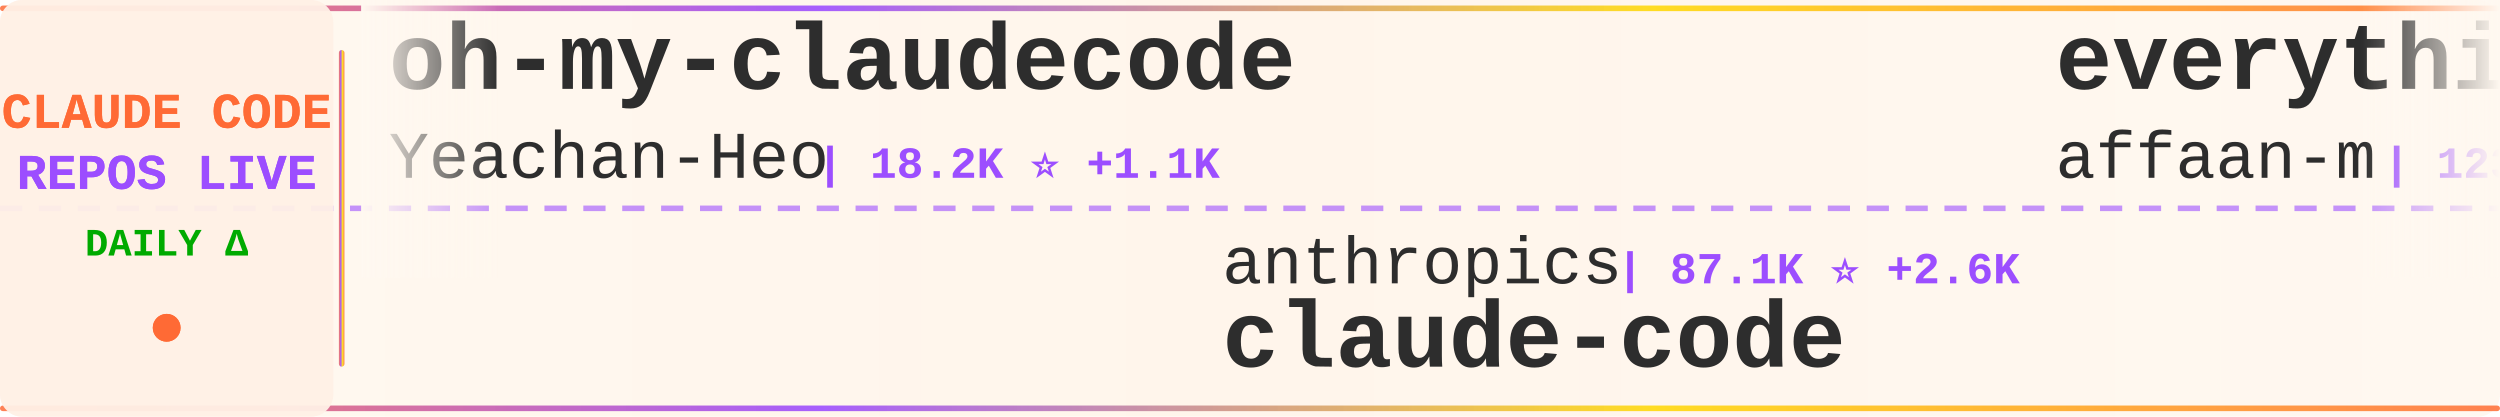
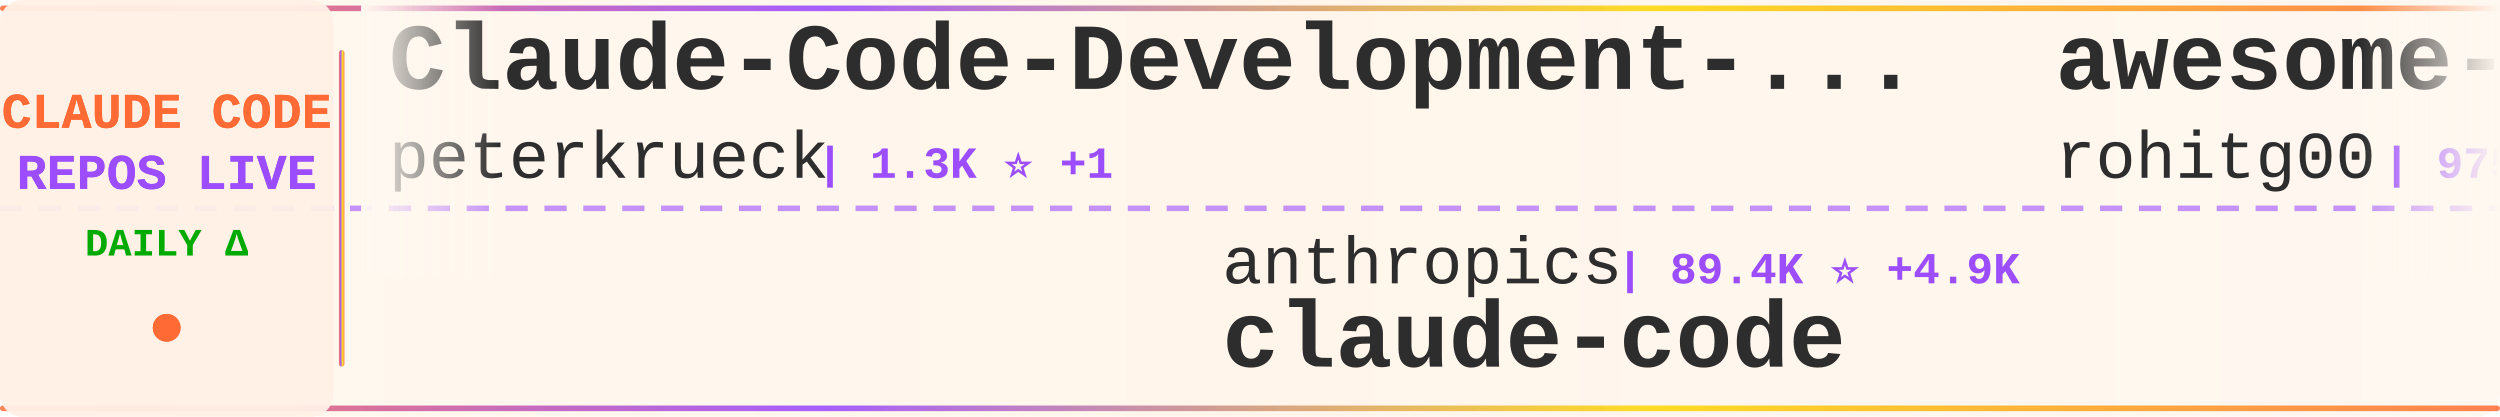
<svg xmlns="http://www.w3.org/2000/svg" width="900" height="150">
  <defs>
    <linearGradient id="tickerBg" x1="0%" y1="0%" x2="100%" y2="0%">
      <stop offset="0%" style="stop-color:#fff8f0;stop-opacity:0.98" />
      <stop offset="50%" style="stop-color:#fff5eb;stop-opacity:1" />
      <stop offset="100%" style="stop-color:#fff8f0;stop-opacity:0.98" />
    </linearGradient>
    <linearGradient id="borderGrad" x1="0%" y1="0%" x2="100%" y2="0%">
      <stop offset="0%" style="stop-color:#FF6B35;stop-opacity:0.85">
        <animate attributeName="stop-opacity" values="0.85;1;0.85" dur="2s" repeatCount="indefinite" />
      </stop>
      <stop offset="33%" style="stop-color:#9C4EFF;stop-opacity:0.9">
        <animate attributeName="stop-opacity" values="0.9;1;0.9" dur="2.2s" repeatCount="indefinite" />
      </stop>
      <stop offset="66%" style="stop-color:#FFD700;stop-opacity:0.85">
        <animate attributeName="stop-opacity" values="0.85;1;0.85" dur="1.8s" repeatCount="indefinite" />
      </stop>
      <stop offset="100%" style="stop-color:#FF6B35;stop-opacity:0.85">
        <animate attributeName="stop-opacity" values="0.85;1;0.85" dur="2s" repeatCount="indefinite" />
      </stop>
    </linearGradient>
    <filter id="textGlow">
      <feGaussianBlur stdDeviation="0.15" result="coloredBlur" />
      <feMerge>
        <feMergeNode in="coloredBlur" />
        <feMergeNode in="SourceGraphic" />
      </feMerge>
    </filter>
    <filter id="metricGlow">
      <feGaussianBlur stdDeviation="0.2" result="coloredBlur" />
      <feMerge>
        <feMergeNode in="coloredBlur" />
        <feMergeNode in="SourceGraphic" />
      </feMerge>
    </filter>
    <linearGradient id="leftFade" x1="0%" y1="0%" x2="100%" y2="0%">
      <stop offset="0%" style="stop-color:#fff8f0;stop-opacity:1" />
      <stop offset="100%" style="stop-color:#fff8f0;stop-opacity:0" />
    </linearGradient>
    <linearGradient id="rightFade" x1="0%" y1="0%" x2="100%" y2="0%">
      <stop offset="0%" style="stop-color:#fff8f0;stop-opacity:0" />
      <stop offset="100%" style="stop-color:#fff8f0;stop-opacity:1" />
    </linearGradient>
  </defs>
  <rect width="900" height="150" fill="url(#tickerBg)" rx="8" />
  <rect x="0" y="2" width="900" height="2" fill="url(#borderGrad)" rx="1" />
  <rect x="0" y="146" width="900" height="2" fill="url(#borderGrad)" rx="1" />
  <line x1="0" y1="75" x2="900" y2="75" stroke="#9C4EFF" stroke-width="2" stroke-dasharray="8 6" opacity="0.6" />
  <rect x="0" y="0" width="120" height="150" fill="#fff0e6" opacity="0.95" rx="8" />
  <text x="60" y="46" font-family="'Courier New', monospace" font-size="18" font-weight="bold" fill="#FF6B35" text-anchor="middle" filter="url(#textGlow)">
    CLAUDE CODE
  </text>
  <text x="60" y="68" font-family="'Courier New', monospace" font-size="18" font-weight="bold" fill="#9C4EFF" text-anchor="middle" filter="url(#textGlow)">
    REPOS LIVE
  </text>
  <text x="60" y="92" font-family="'Courier New', monospace" font-size="14" font-weight="bold" fill="#00aa00" text-anchor="middle">
    DAILY Δ
  </text>
  <circle cx="60" cy="118" r="5" fill="#FF6B35" filter="url(#metricGlow)">
    <animate attributeName="r" values="4;6;4" dur="1.5s" repeatCount="indefinite" />
    <animate attributeName="opacity" values="0.6;1;0.6" dur="1.5s" repeatCount="indefinite" />
  </circle>
  <rect x="122" y="18" width="2" height="114" fill="url(#borderGrad)" rx="1" />
  <clipPath id="tickerClip">
    <rect x="130" y="0" width="770" height="150" />
  </clipPath>
  <g clip-path="url(#tickerClip)">
    <g id="tickerItems">
      <animateTransform attributeName="transform" attributeType="XML" type="translate" from="0 0" to="-3000 0" dur="54s" repeatCount="indefinite" />
      <g transform="translate(0, 0)">
-         <text x="140" y="32" font-family="'Courier New', monospace" font-size="34" font-weight="bold" fill="#2d2d2d">oh-my-claudecode</text>
-         <text x="140" y="64" font-family="'Courier New', monospace" font-size="24" font-weight="normal" fill="#2d2d2d" opacity="1.0">Yeachan-Heo</text>
-         <text x="294" y="64" font-family="'Courier New', monospace" font-size="16" font-weight="bold" fill="#9C4EFF"> | 18.2K ⭐ +1.1K</text>
-       </g>
-       <g transform="translate(300, 0)">
-         <text x="140" y="102" font-family="'Courier New', monospace" font-size="24" font-weight="normal" fill="#2d2d2d" opacity="1.0">anthropics</text>
-         <text x="282" y="102" font-family="'Courier New', monospace" font-size="16" font-weight="bold" fill="#9C4EFF"> | 87.1K ⭐ +2.6K</text>
-         <text x="140" y="132" font-family="'Courier New', monospace" font-size="34" font-weight="bold" fill="#2d2d2d">claude-code</text>
-       </g>
-       <g transform="translate(600, 0)">
-         <text x="140" y="32" font-family="'Courier New', monospace" font-size="34" font-weight="bold" fill="#2d2d2d">everything-claude-code</text>
-         <text x="140" y="64" font-family="'Courier New', monospace" font-size="24" font-weight="normal" fill="#2d2d2d" opacity="1.0">affaan-m</text>
-         <text x="258" y="64" font-family="'Courier New', monospace" font-size="16" font-weight="bold" fill="#9C4EFF"> | 123.9K ⭐ +5.9K</text>
-       </g>
-       <g transform="translate(900, 0)">
-         <text x="140" y="102" font-family="'Courier New', monospace" font-size="24" font-weight="normal" fill="#2d2d2d" opacity="1.0">Kuberwastaken</text>
-         <text x="318" y="102" font-family="'Courier New', monospace" font-size="16" font-weight="bold" fill="#9C4EFF"> | 275 ⭐ +280</text>
-         <text x="140" y="132" font-family="'Courier New', monospace" font-size="34" font-weight="bold" fill="#2d2d2d">claude-code</text>
-       </g>
-       <g transform="translate(1200, 0)">
        <text x="140" y="32" font-family="'Courier New', monospace" font-size="34" font-weight="bold" fill="#2d2d2d">Claude-Code-Development-...</text>
        <text x="140" y="64" font-family="'Courier New', monospace" font-size="24" font-weight="normal" fill="#2d2d2d" opacity="1.0">peterkrueck</text>
        <text x="294" y="64" font-family="'Courier New', monospace" font-size="16" font-weight="bold" fill="#9C4EFF"> | 1.3K ⭐ +1</text>
      </g>
+       <g transform="translate(300, 0)">
+         <text x="140" y="102" font-family="'Courier New', monospace" font-size="24" font-weight="normal" fill="#2d2d2d" opacity="1.0">anthropics</text>
+         <text x="282" y="102" font-family="'Courier New', monospace" font-size="16" font-weight="bold" fill="#9C4EFF"> | 89.4K ⭐ +4.9K</text>
+         <text x="140" y="132" font-family="'Courier New', monospace" font-size="34" font-weight="bold" fill="#2d2d2d">claude-code</text>
+       </g>
+       <g transform="translate(600, 0)">
+         <text x="140" y="32" font-family="'Courier New', monospace" font-size="34" font-weight="bold" fill="#2d2d2d">awesome-claude-code-tool...</text>
+         <text x="140" y="64" font-family="'Courier New', monospace" font-size="24" font-weight="normal" fill="#2d2d2d" opacity="1.0">rohitg00</text>
+         <text x="258" y="64" font-family="'Courier New', monospace" font-size="16" font-weight="bold" fill="#9C4EFF"> | 975 ⭐ +21</text>
+       </g>
+       <g transform="translate(900, 0)">
+         <text x="140" y="102" font-family="'Courier New', monospace" font-size="24" font-weight="normal" fill="#2d2d2d" opacity="1.0">JessyTsui</text>
+         <text x="270" y="102" font-family="'Courier New', monospace" font-size="16" font-weight="bold" fill="#9C4EFF"> | 1.2K ⭐ +1</text>
+         <text x="140" y="132" font-family="'Courier New', monospace" font-size="34" font-weight="bold" fill="#2d2d2d">Claude-Code-Remote</text>
+       </g>
+       <g transform="translate(1200, 0)">
+         <text x="140" y="32" font-family="'Courier New', monospace" font-size="34" font-weight="bold" fill="#2d2d2d">CLIProxyAPI</text>
+         <text x="140" y="64" font-family="'Courier New', monospace" font-size="24" font-weight="normal" fill="#2d2d2d" opacity="1.0">router-for-me</text>
+         <text x="318" y="64" font-family="'Courier New', monospace" font-size="16" font-weight="bold" fill="#9C4EFF"> | 21.7K ⭐ +312</text>
+       </g>
      <g transform="translate(1500, 0)">
-         <text x="140" y="102" font-family="'Courier New', monospace" font-size="24" font-weight="normal" fill="#2d2d2d" opacity="1.0">obra</text>
-         <text x="210" y="102" font-family="'Courier New', monospace" font-size="16" font-weight="bold" fill="#9C4EFF"> | 127.3K ⭐ +2.6K</text>
-         <text x="140" y="132" font-family="'Courier New', monospace" font-size="34" font-weight="bold" fill="#2d2d2d">superpowers</text>
+         <text x="140" y="102" font-family="'Courier New', monospace" font-size="24" font-weight="normal" fill="#2d2d2d" opacity="1.0">anthropics</text>
+         <text x="282" y="102" font-family="'Courier New', monospace" font-size="16" font-weight="bold" fill="#9C4EFF"> | 15.6K ⭐ +157</text>
+         <text x="140" y="132" font-family="'Courier New', monospace" font-size="34" font-weight="bold" fill="#2d2d2d">claude-plugins-official</text>
      </g>
      <g transform="translate(1800, 0)">
-         <text x="140" y="32" font-family="'Courier New', monospace" font-size="34" font-weight="bold" fill="#2d2d2d">Claude-Code-Game-Studios</text>
-         <text x="140" y="64" font-family="'Courier New', monospace" font-size="24" font-weight="normal" fill="#2d2d2d" opacity="1.0">Donchitos</text>
-         <text x="270" y="64" font-family="'Courier New', monospace" font-size="16" font-weight="bold" fill="#9C4EFF"> | 7.6K ⭐ +217</text>
+         <text x="140" y="32" font-family="'Courier New', monospace" font-size="34" font-weight="bold" fill="#2d2d2d">claude-code</text>
+         <text x="140" y="64" font-family="'Courier New', monospace" font-size="24" font-weight="normal" fill="#2d2d2d" opacity="1.0">nirholas</text>
+         <text x="258" y="64" font-family="'Courier New', monospace" font-size="16" font-weight="bold" fill="#9C4EFF"> | 4.4K ⭐ +4.4K</text>
      </g>
      <g transform="translate(2100, 0)">
-         <text x="140" y="102" font-family="'Courier New', monospace" font-size="24" font-weight="normal" fill="#2d2d2d" opacity="1.0">edmund-io</text>
-         <text x="270" y="102" font-family="'Courier New', monospace" font-size="16" font-weight="bold" fill="#9C4EFF"> | 1.4K ⭐ +4</text>
-         <text x="140" y="132" font-family="'Courier New', monospace" font-size="34" font-weight="bold" fill="#2d2d2d">edmunds-claude-code</text>
+         <text x="140" y="102" font-family="'Courier New', monospace" font-size="24" font-weight="normal" fill="#2d2d2d" opacity="1.0">sanbuphy</text>
+         <text x="258" y="102" font-family="'Courier New', monospace" font-size="16" font-weight="bold" fill="#9C4EFF"> | 3.0K ⭐ +3.0K</text>
+         <text x="140" y="132" font-family="'Courier New', monospace" font-size="34" font-weight="bold" fill="#2d2d2d">claude-code-source-code</text>
      </g>
      <g transform="translate(2400, 0)">
-         <text x="140" y="32" font-family="'Courier New', monospace" font-size="34" font-weight="bold" fill="#2d2d2d">claude-code-source</text>
-         <text x="140" y="64" font-family="'Courier New', monospace" font-size="24" font-weight="normal" fill="#2d2d2d" opacity="1.0">hangsman</text>
-         <text x="258" y="64" font-family="'Courier New', monospace" font-size="16" font-weight="bold" fill="#9C4EFF"> | 279 ⭐ +279</text>
+         <text x="140" y="32" font-family="'Courier New', monospace" font-size="34" font-weight="bold" fill="#2d2d2d">claudecodeui</text>
+         <text x="140" y="64" font-family="'Courier New', monospace" font-size="24" font-weight="normal" fill="#2d2d2d" opacity="1.0">siteboon</text>
+         <text x="258" y="64" font-family="'Courier New', monospace" font-size="16" font-weight="bold" fill="#9C4EFF"> | 9.2K ⭐ +48</text>
      </g>
      <g transform="translate(2700, 0)">
-         <text x="140" y="102" font-family="'Courier New', monospace" font-size="24" font-weight="normal" fill="#2d2d2d" opacity="1.0">wasabeef</text>
-         <text x="258" y="102" font-family="'Courier New', monospace" font-size="16" font-weight="bold" fill="#9C4EFF"> | 1.1K ⭐ +1</text>
-         <text x="140" y="132" font-family="'Courier New', monospace" font-size="34" font-weight="bold" fill="#2d2d2d">claude-code-cookbook</text>
+         <text x="140" y="102" font-family="'Courier New', monospace" font-size="24" font-weight="normal" fill="#2d2d2d" opacity="1.0">bfly123</text>
+         <text x="246" y="102" font-family="'Courier New', monospace" font-size="16" font-weight="bold" fill="#9C4EFF"> | 2.0K ⭐ +32</text>
+         <text x="140" y="132" font-family="'Courier New', monospace" font-size="34" font-weight="bold" fill="#2d2d2d">claude_code_bridge</text>
      </g>
      <g transform="translate(3000, 0)">
-         <text x="140" y="32" font-family="'Courier New', monospace" font-size="34" font-weight="bold" fill="#2d2d2d">oh-my-claudecode</text>
-         <text x="140" y="64" font-family="'Courier New', monospace" font-size="24" font-weight="normal" fill="#2d2d2d" opacity="1.0">Yeachan-Heo</text>
-         <text x="294" y="64" font-family="'Courier New', monospace" font-size="16" font-weight="bold" fill="#9C4EFF"> | 18.2K ⭐ +1.1K</text>
+         <text x="140" y="32" font-family="'Courier New', monospace" font-size="34" font-weight="bold" fill="#2d2d2d">Claude-Code-Development-...</text>
+         <text x="140" y="64" font-family="'Courier New', monospace" font-size="24" font-weight="normal" fill="#2d2d2d" opacity="1.0">peterkrueck</text>
+         <text x="294" y="64" font-family="'Courier New', monospace" font-size="16" font-weight="bold" fill="#9C4EFF"> | 1.3K ⭐ +1</text>
      </g>
      <g transform="translate(3300, 0)">
        <text x="140" y="102" font-family="'Courier New', monospace" font-size="24" font-weight="normal" fill="#2d2d2d" opacity="1.0">anthropics</text>
-         <text x="282" y="102" font-family="'Courier New', monospace" font-size="16" font-weight="bold" fill="#9C4EFF"> | 87.1K ⭐ +2.6K</text>
+         <text x="282" y="102" font-family="'Courier New', monospace" font-size="16" font-weight="bold" fill="#9C4EFF"> | 89.4K ⭐ +4.9K</text>
        <text x="140" y="132" font-family="'Courier New', monospace" font-size="34" font-weight="bold" fill="#2d2d2d">claude-code</text>
      </g>
      <g transform="translate(3600, 0)">
-         <text x="140" y="32" font-family="'Courier New', monospace" font-size="34" font-weight="bold" fill="#2d2d2d">everything-claude-code</text>
-         <text x="140" y="64" font-family="'Courier New', monospace" font-size="24" font-weight="normal" fill="#2d2d2d" opacity="1.0">affaan-m</text>
-         <text x="258" y="64" font-family="'Courier New', monospace" font-size="16" font-weight="bold" fill="#9C4EFF"> | 123.9K ⭐ +5.9K</text>
+         <text x="140" y="32" font-family="'Courier New', monospace" font-size="34" font-weight="bold" fill="#2d2d2d">awesome-claude-code-tool...</text>
+         <text x="140" y="64" font-family="'Courier New', monospace" font-size="24" font-weight="normal" fill="#2d2d2d" opacity="1.0">rohitg00</text>
+         <text x="258" y="64" font-family="'Courier New', monospace" font-size="16" font-weight="bold" fill="#9C4EFF"> | 975 ⭐ +21</text>
      </g>
      <g transform="translate(3900, 0)">
-         <text x="140" y="102" font-family="'Courier New', monospace" font-size="24" font-weight="normal" fill="#2d2d2d" opacity="1.0">Kuberwastaken</text>
-         <text x="318" y="102" font-family="'Courier New', monospace" font-size="16" font-weight="bold" fill="#9C4EFF"> | 275 ⭐ +280</text>
-         <text x="140" y="132" font-family="'Courier New', monospace" font-size="34" font-weight="bold" fill="#2d2d2d">claude-code</text>
+         <text x="140" y="102" font-family="'Courier New', monospace" font-size="24" font-weight="normal" fill="#2d2d2d" opacity="1.0">JessyTsui</text>
+         <text x="270" y="102" font-family="'Courier New', monospace" font-size="16" font-weight="bold" fill="#9C4EFF"> | 1.2K ⭐ +1</text>
+         <text x="140" y="132" font-family="'Courier New', monospace" font-size="34" font-weight="bold" fill="#2d2d2d">Claude-Code-Remote</text>
      </g>
    </g>
  </g>
  <rect x="130" y="0" width="50" height="100" fill="url(#leftFade)" />
  <rect x="850" y="0" width="50" height="100" fill="url(#rightFade)" />
</svg>
